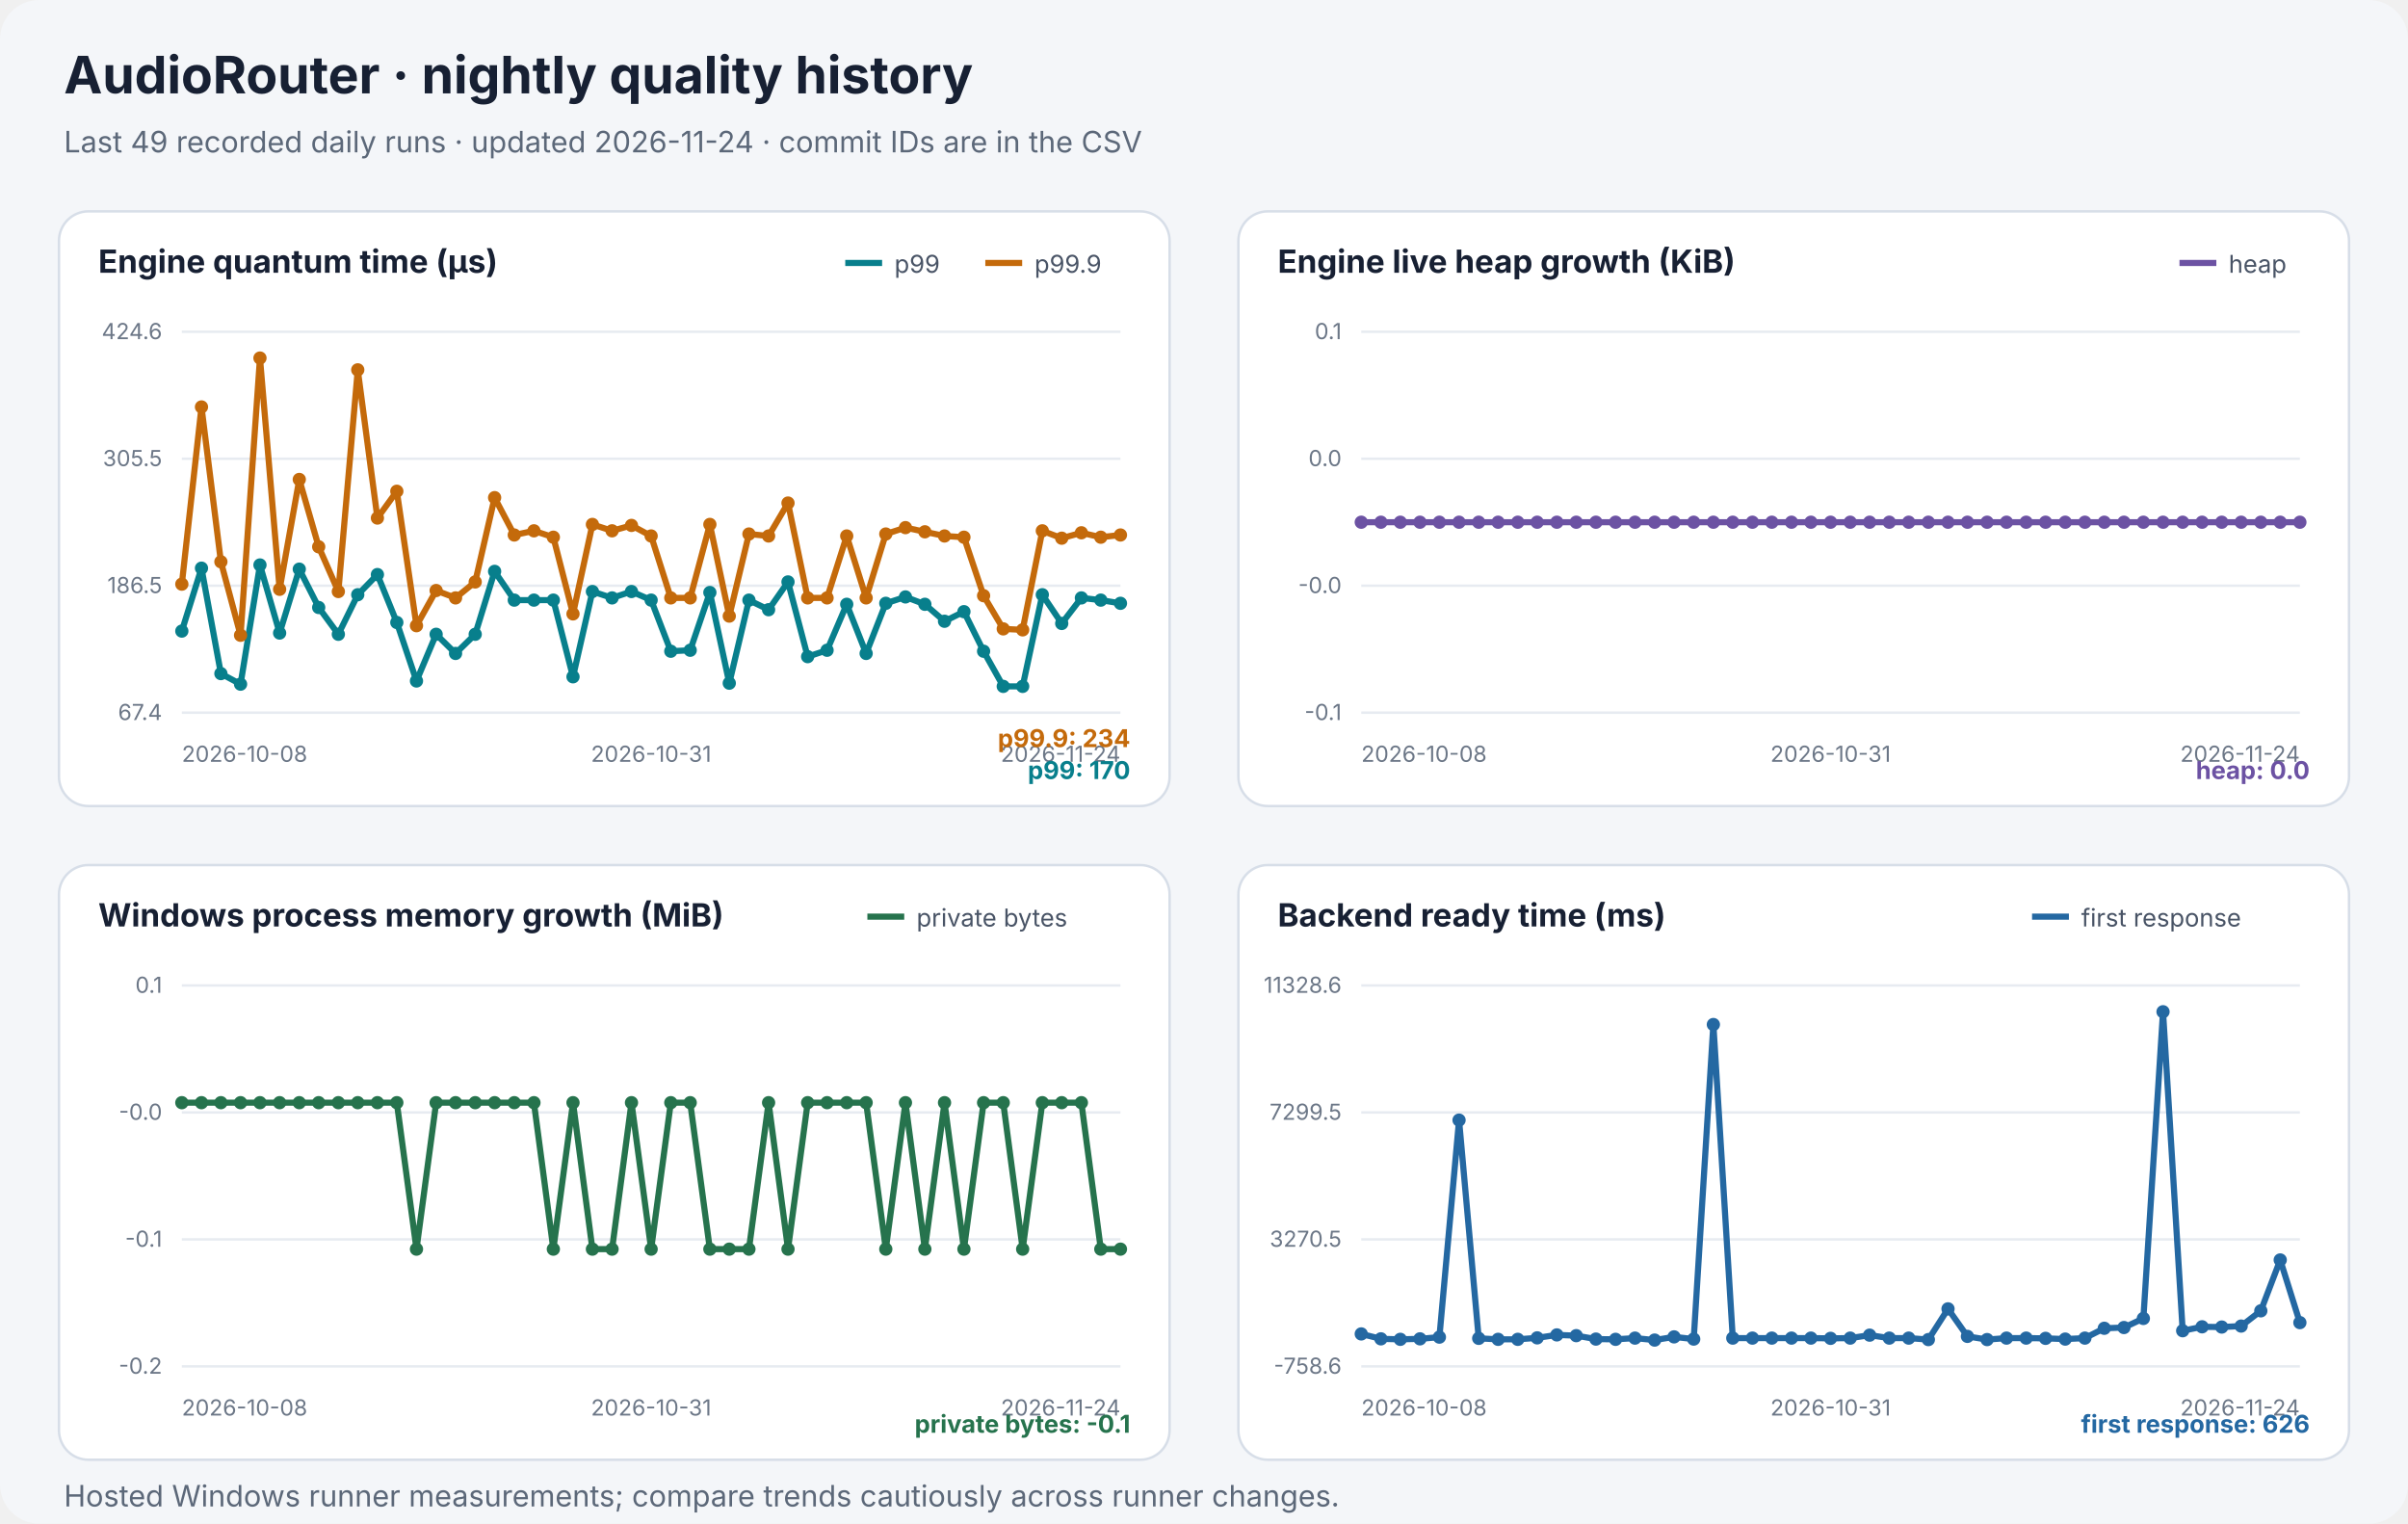
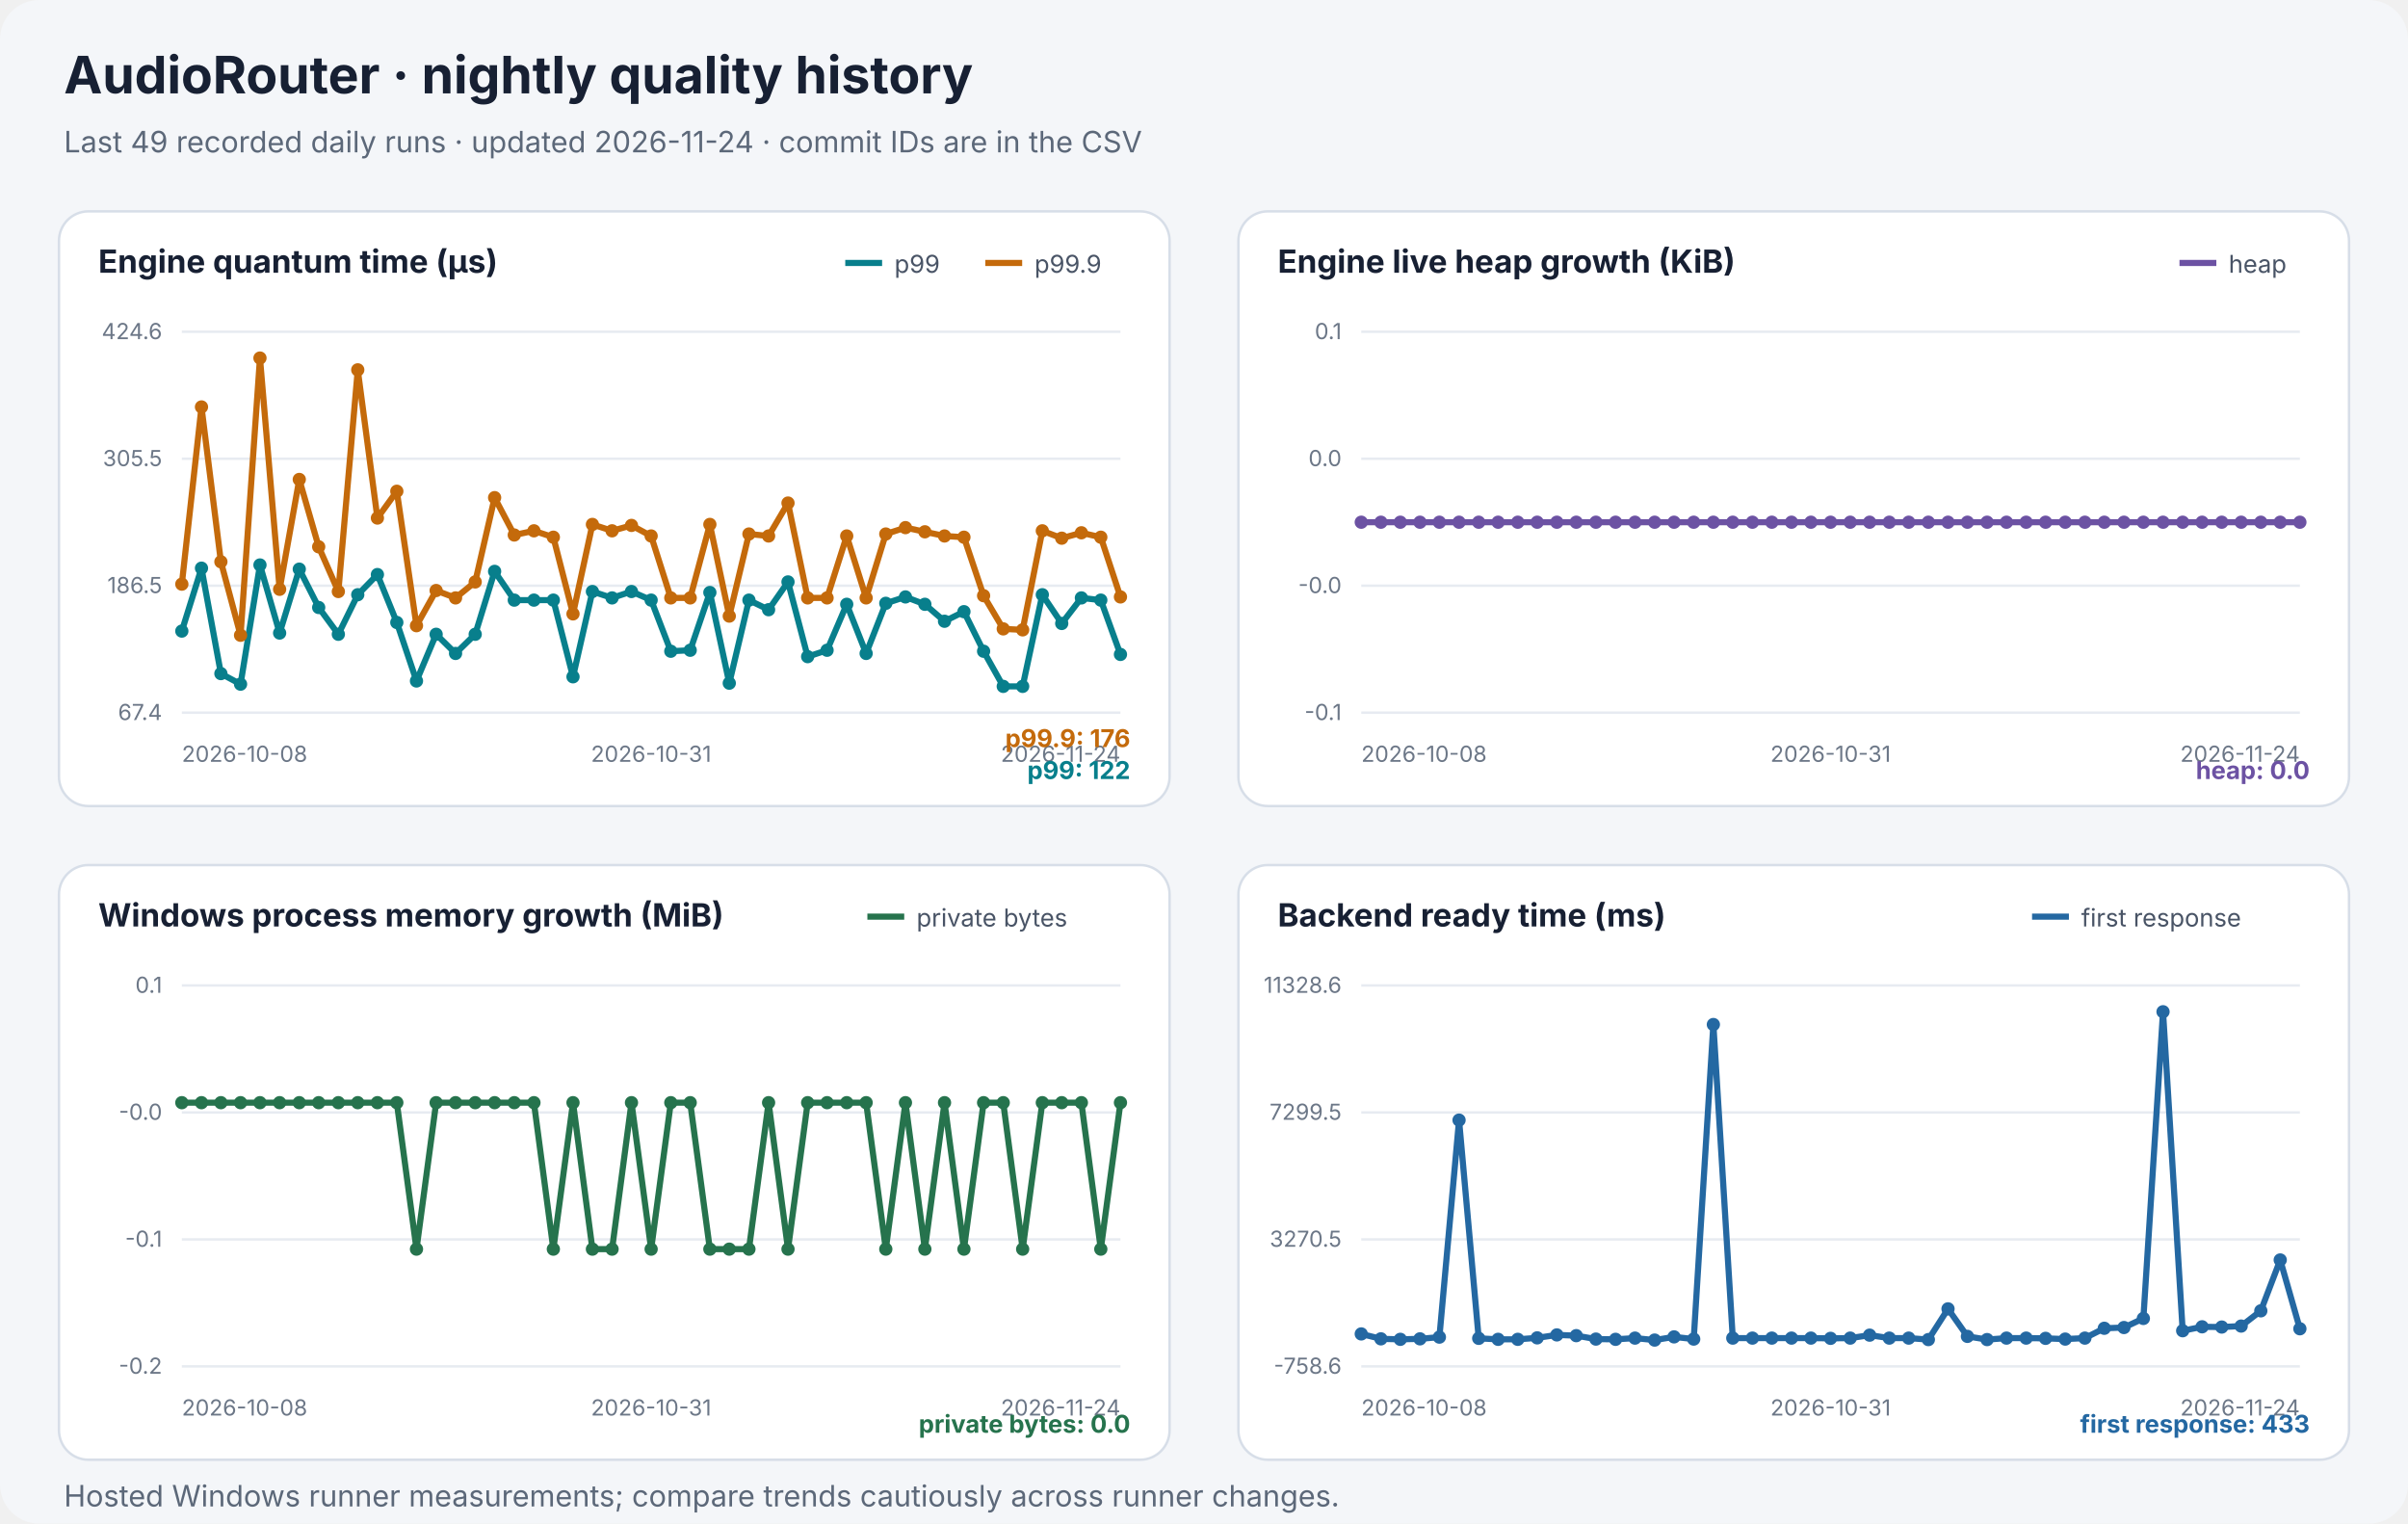
<svg xmlns="http://www.w3.org/2000/svg" width="980" height="620" viewBox="0 0 980 620" role="img" aria-labelledby="chart-title chart-desc">
  <style>text{font-family:system-ui,-apple-system,"Segoe UI",sans-serif}.heading{font-size:21px;font-weight:700;fill:#172033}.subtitle{font-size:12px;fill:#5c6879}.panel-title{font-size:13px;font-weight:650;fill:#172033}.axis{font-size:9px;fill:#6c7787}.legend{font-size:10px;fill:#495466}.latest{font-size:10px;font-weight:650}</style>
  <rect width="980" height="620" rx="16" fill="#f4f6f9" />
  <text x="26" y="38" class="heading">AudioRouter · nightly quality history</text>
  <text x="26" y="62" class="subtitle">Last 49 recorded daily runs · updated 2026-11-24 · commit IDs are in the CSV</text>
  <g role="group" aria-label="Engine quantum time (µs)">
    <rect x="24" y="86" width="452" height="242" rx="12" fill="#ffffff" stroke="#d7dee8" />
    <text x="40" y="111" class="panel-title">Engine quantum time (µs)</text>
    <line x1="401" y1="107" x2="416" y2="107" stroke="#c46a0b" stroke-width="2.5" />
    <text x="421" y="111" class="legend">p99.9</text>
    <line x1="344" y1="107" x2="359" y2="107" stroke="#087f8c" stroke-width="2.5" />
    <text x="364" y="111" class="legend">p99</text>
    <line x1="74" y1="135" x2="456" y2="135" stroke="#e7ebf1" />
    <text x="66" y="138" text-anchor="end" class="axis">424.6</text>
    <line x1="74" y1="186.667" x2="456" y2="186.667" stroke="#e7ebf1" />
    <text x="66" y="189.667" text-anchor="end" class="axis">305.5</text>
    <line x1="74" y1="238.333" x2="456" y2="238.333" stroke="#e7ebf1" />
    <text x="66" y="241.333" text-anchor="end" class="axis">186.5</text>
    <line x1="74" y1="290" x2="456" y2="290" stroke="#e7ebf1" />
    <text x="66" y="293" text-anchor="end" class="axis">67.4</text>
    <text x="74" y="310" text-anchor="start" class="axis">2026-10-08</text>
    <text x="265" y="310" text-anchor="middle" class="axis">2026-10-31</text>
    <text x="456" y="310" text-anchor="end" class="axis">2026-11-24</text>
-     <polyline points="74.0,256.8 82.0,231.2 89.9,274.1 97.9,278.4 105.8,229.9 113.8,257.6 121.8,231.6 129.7,247.2 137.7,258.1 145.6,242.0 153.6,233.8 161.5,253.3 169.5,277.1 177.5,258.1 185.4,265.9 193.4,258.1 201.3,232.5 209.3,244.2 217.3,244.2 225.2,244.2 233.2,275.4 241.1,240.7 249.1,243.3 257.0,240.7 265.0,244.2 273.0,265.0 280.9,264.6 288.9,241.1 296.8,278.0 304.8,244.2 312.8,248.1 320.7,236.8 328.7,267.2 336.6,264.6 344.6,245.9 352.5,265.9 360.5,245.5 368.5,242.9 376.4,245.9 384.4,252.8 392.3,248.9 400.3,265.0 408.3,279.3 416.2,279.3 424.2,242.0 432.1,253.7 440.1,243.3 448.0,244.2 456.0,245.5" fill="none" stroke="#087f8c" stroke-width="2.5" stroke-linejoin="round" stroke-linecap="round" />
+     <polyline points="74.0,256.8 82.0,231.2 89.9,274.1 97.9,278.4 105.8,229.9 113.8,257.6 121.8,231.6 129.7,247.2 137.7,258.1 145.6,242.0 153.6,233.8 161.5,253.3 169.5,277.1 177.5,258.1 185.4,265.9 193.4,258.1 201.3,232.5 209.3,244.2 217.3,244.2 225.2,244.2 233.2,275.4 241.1,240.7 249.1,243.3 257.0,240.7 265.0,244.2 273.0,265.0 280.9,264.6 288.9,241.1 296.8,278.0 304.8,244.2 312.8,248.1 320.7,236.8 328.7,267.2 336.6,264.6 344.6,245.9 352.5,265.9 360.5,245.5 368.5,242.9 376.4,245.9 384.4,252.8 392.3,248.9 400.3,265.0 408.3,279.3 416.2,279.3 424.2,242.0 432.1,253.7 440.1,243.3 448.0,244.2 456.0,266.3" fill="none" stroke="#087f8c" stroke-width="2.5" stroke-linejoin="round" stroke-linecap="round" />
    <circle cx="74.0" cy="256.8" r="2.7" fill="#087f8c" />
    <circle cx="82.0" cy="231.2" r="2.7" fill="#087f8c" />
    <circle cx="89.9" cy="274.1" r="2.7" fill="#087f8c" />
    <circle cx="97.9" cy="278.4" r="2.7" fill="#087f8c" />
    <circle cx="105.8" cy="229.9" r="2.7" fill="#087f8c" />
    <circle cx="113.8" cy="257.6" r="2.7" fill="#087f8c" />
    <circle cx="121.8" cy="231.6" r="2.7" fill="#087f8c" />
    <circle cx="129.7" cy="247.2" r="2.7" fill="#087f8c" />
    <circle cx="137.7" cy="258.1" r="2.7" fill="#087f8c" />
    <circle cx="145.6" cy="242.0" r="2.7" fill="#087f8c" />
    <circle cx="153.6" cy="233.8" r="2.7" fill="#087f8c" />
    <circle cx="161.5" cy="253.3" r="2.7" fill="#087f8c" />
    <circle cx="169.5" cy="277.1" r="2.7" fill="#087f8c" />
    <circle cx="177.5" cy="258.1" r="2.7" fill="#087f8c" />
    <circle cx="185.4" cy="265.9" r="2.7" fill="#087f8c" />
    <circle cx="193.4" cy="258.1" r="2.7" fill="#087f8c" />
    <circle cx="201.3" cy="232.5" r="2.7" fill="#087f8c" />
    <circle cx="209.3" cy="244.2" r="2.7" fill="#087f8c" />
    <circle cx="217.3" cy="244.2" r="2.7" fill="#087f8c" />
    <circle cx="225.2" cy="244.2" r="2.7" fill="#087f8c" />
    <circle cx="233.2" cy="275.4" r="2.7" fill="#087f8c" />
    <circle cx="241.1" cy="240.7" r="2.7" fill="#087f8c" />
    <circle cx="249.1" cy="243.3" r="2.7" fill="#087f8c" />
    <circle cx="257.0" cy="240.7" r="2.7" fill="#087f8c" />
    <circle cx="265.0" cy="244.2" r="2.7" fill="#087f8c" />
    <circle cx="273.0" cy="265.0" r="2.7" fill="#087f8c" />
    <circle cx="280.9" cy="264.6" r="2.7" fill="#087f8c" />
    <circle cx="288.9" cy="241.1" r="2.7" fill="#087f8c" />
    <circle cx="296.8" cy="278.0" r="2.7" fill="#087f8c" />
    <circle cx="304.8" cy="244.2" r="2.7" fill="#087f8c" />
    <circle cx="312.8" cy="248.1" r="2.7" fill="#087f8c" />
    <circle cx="320.7" cy="236.8" r="2.7" fill="#087f8c" />
    <circle cx="328.7" cy="267.2" r="2.7" fill="#087f8c" />
    <circle cx="336.6" cy="264.6" r="2.7" fill="#087f8c" />
    <circle cx="344.6" cy="245.9" r="2.7" fill="#087f8c" />
    <circle cx="352.5" cy="265.9" r="2.7" fill="#087f8c" />
    <circle cx="360.5" cy="245.5" r="2.7" fill="#087f8c" />
    <circle cx="368.5" cy="242.9" r="2.7" fill="#087f8c" />
    <circle cx="376.4" cy="245.9" r="2.7" fill="#087f8c" />
    <circle cx="384.4" cy="252.8" r="2.7" fill="#087f8c" />
    <circle cx="392.3" cy="248.9" r="2.7" fill="#087f8c" />
    <circle cx="400.3" cy="265.0" r="2.7" fill="#087f8c" />
    <circle cx="408.3" cy="279.3" r="2.7" fill="#087f8c" />
    <circle cx="416.2" cy="279.3" r="2.7" fill="#087f8c" />
    <circle cx="424.2" cy="242.0" r="2.7" fill="#087f8c" />
    <circle cx="432.1" cy="253.7" r="2.7" fill="#087f8c" />
    <circle cx="440.1" cy="243.3" r="2.7" fill="#087f8c" />
    <circle cx="448.0" cy="244.2" r="2.7" fill="#087f8c" />
-     <circle cx="456.0" cy="245.5" r="2.7" fill="#087f8c" />
-     <text x="460" y="317" text-anchor="end" class="latest" fill="#087f8c">p99: 170</text>
-     <polyline points="74.0,237.7 82.0,165.6 89.9,228.6 97.9,258.5 105.8,145.7 113.8,239.8 121.8,195.1 129.7,222.5 137.7,240.7 145.6,150.5 153.6,210.8 161.5,199.9 169.5,254.6 177.5,240.3 185.4,243.3 193.4,236.8 201.3,202.5 209.3,217.7 217.3,216.0 225.2,218.6 233.2,249.8 241.1,213.4 249.1,216.0 257.0,213.8 265.0,218.1 273.0,243.3 280.9,243.3 288.9,213.4 296.8,250.7 304.8,217.3 312.8,218.1 320.7,204.7 328.7,243.3 336.6,243.3 344.6,218.1 352.5,243.3 360.5,217.3 368.5,214.7 376.4,216.4 384.4,218.1 392.3,218.6 400.3,242.4 408.3,255.9 416.2,256.3 424.2,216.0 432.1,219.0 440.1,216.8 448.0,218.6 456.0,217.7" fill="none" stroke="#c46a0b" stroke-width="2.5" stroke-linejoin="round" stroke-linecap="round" />
+     <circle cx="456.0" cy="266.3" r="2.7" fill="#087f8c" />
+     <text x="460" y="317" text-anchor="end" class="latest" fill="#087f8c">p99: 122</text>
+     <polyline points="74.0,237.7 82.0,165.6 89.9,228.6 97.9,258.5 105.8,145.7 113.8,239.8 121.8,195.1 129.7,222.5 137.7,240.7 145.6,150.5 153.6,210.8 161.5,199.9 169.5,254.6 177.5,240.3 185.4,243.3 193.4,236.8 201.3,202.5 209.3,217.7 217.3,216.0 225.2,218.6 233.2,249.8 241.1,213.4 249.1,216.0 257.0,213.8 265.0,218.1 273.0,243.3 280.9,243.3 288.9,213.4 296.8,250.7 304.8,217.3 312.8,218.1 320.7,204.7 328.7,243.3 336.6,243.3 344.6,218.1 352.5,243.3 360.5,217.3 368.5,214.7 376.4,216.4 384.4,218.1 392.3,218.6 400.3,242.4 408.3,255.9 416.2,256.3 424.2,216.0 432.1,219.0 440.1,216.8 448.0,218.6 456.0,242.9" fill="none" stroke="#c46a0b" stroke-width="2.5" stroke-linejoin="round" stroke-linecap="round" />
    <circle cx="74.0" cy="237.7" r="2.7" fill="#c46a0b" />
    <circle cx="82.0" cy="165.6" r="2.7" fill="#c46a0b" />
    <circle cx="89.9" cy="228.6" r="2.7" fill="#c46a0b" />
    <circle cx="97.9" cy="258.5" r="2.7" fill="#c46a0b" />
    <circle cx="105.8" cy="145.7" r="2.7" fill="#c46a0b" />
    <circle cx="113.8" cy="239.8" r="2.7" fill="#c46a0b" />
    <circle cx="121.8" cy="195.1" r="2.7" fill="#c46a0b" />
    <circle cx="129.7" cy="222.5" r="2.7" fill="#c46a0b" />
    <circle cx="137.7" cy="240.7" r="2.7" fill="#c46a0b" />
    <circle cx="145.6" cy="150.5" r="2.7" fill="#c46a0b" />
    <circle cx="153.6" cy="210.8" r="2.7" fill="#c46a0b" />
    <circle cx="161.5" cy="199.9" r="2.7" fill="#c46a0b" />
    <circle cx="169.5" cy="254.6" r="2.7" fill="#c46a0b" />
    <circle cx="177.5" cy="240.3" r="2.7" fill="#c46a0b" />
    <circle cx="185.4" cy="243.3" r="2.7" fill="#c46a0b" />
    <circle cx="193.4" cy="236.8" r="2.7" fill="#c46a0b" />
    <circle cx="201.3" cy="202.5" r="2.7" fill="#c46a0b" />
    <circle cx="209.3" cy="217.7" r="2.7" fill="#c46a0b" />
    <circle cx="217.3" cy="216.0" r="2.7" fill="#c46a0b" />
    <circle cx="225.2" cy="218.6" r="2.7" fill="#c46a0b" />
    <circle cx="233.2" cy="249.8" r="2.7" fill="#c46a0b" />
    <circle cx="241.1" cy="213.4" r="2.7" fill="#c46a0b" />
    <circle cx="249.1" cy="216.0" r="2.7" fill="#c46a0b" />
    <circle cx="257.0" cy="213.8" r="2.7" fill="#c46a0b" />
    <circle cx="265.0" cy="218.1" r="2.7" fill="#c46a0b" />
    <circle cx="273.0" cy="243.3" r="2.7" fill="#c46a0b" />
    <circle cx="280.9" cy="243.3" r="2.7" fill="#c46a0b" />
    <circle cx="288.9" cy="213.4" r="2.7" fill="#c46a0b" />
    <circle cx="296.8" cy="250.7" r="2.7" fill="#c46a0b" />
    <circle cx="304.8" cy="217.3" r="2.7" fill="#c46a0b" />
    <circle cx="312.8" cy="218.1" r="2.7" fill="#c46a0b" />
    <circle cx="320.7" cy="204.7" r="2.7" fill="#c46a0b" />
    <circle cx="328.7" cy="243.3" r="2.7" fill="#c46a0b" />
    <circle cx="336.6" cy="243.3" r="2.7" fill="#c46a0b" />
    <circle cx="344.6" cy="218.1" r="2.7" fill="#c46a0b" />
    <circle cx="352.5" cy="243.3" r="2.7" fill="#c46a0b" />
    <circle cx="360.5" cy="217.3" r="2.7" fill="#c46a0b" />
    <circle cx="368.5" cy="214.7" r="2.7" fill="#c46a0b" />
    <circle cx="376.4" cy="216.4" r="2.7" fill="#c46a0b" />
    <circle cx="384.4" cy="218.1" r="2.7" fill="#c46a0b" />
    <circle cx="392.3" cy="218.6" r="2.7" fill="#c46a0b" />
    <circle cx="400.3" cy="242.4" r="2.7" fill="#c46a0b" />
    <circle cx="408.3" cy="255.9" r="2.7" fill="#c46a0b" />
    <circle cx="416.2" cy="256.3" r="2.7" fill="#c46a0b" />
    <circle cx="424.2" cy="216.0" r="2.7" fill="#c46a0b" />
    <circle cx="432.1" cy="219.0" r="2.7" fill="#c46a0b" />
    <circle cx="440.1" cy="216.8" r="2.7" fill="#c46a0b" />
    <circle cx="448.0" cy="218.6" r="2.7" fill="#c46a0b" />
-     <circle cx="456.0" cy="217.7" r="2.7" fill="#c46a0b" />
-     <text x="460" y="304" text-anchor="end" class="latest" fill="#c46a0b">p99.9: 234</text>
+     <circle cx="456.0" cy="242.9" r="2.7" fill="#c46a0b" />
+     <text x="460" y="304" text-anchor="end" class="latest" fill="#c46a0b">p99.9: 176</text>
  </g>
  <g role="group" aria-label="Engine live heap growth (KiB)">
    <rect x="504" y="86" width="452" height="242" rx="12" fill="#ffffff" stroke="#d7dee8" />
    <text x="520" y="111" class="panel-title">Engine live heap growth (KiB)</text>
    <line x1="887" y1="107" x2="902" y2="107" stroke="#6c52a3" stroke-width="2.5" />
    <text x="907" y="111" class="legend">heap</text>
    <line x1="554" y1="135" x2="936" y2="135" stroke="#e7ebf1" />
    <text x="546" y="138" text-anchor="end" class="axis">0.1</text>
    <line x1="554" y1="186.667" x2="936" y2="186.667" stroke="#e7ebf1" />
    <text x="546" y="189.667" text-anchor="end" class="axis">0.0</text>
    <line x1="554" y1="238.333" x2="936" y2="238.333" stroke="#e7ebf1" />
    <text x="546" y="241.333" text-anchor="end" class="axis">-0.0</text>
    <line x1="554" y1="290" x2="936" y2="290" stroke="#e7ebf1" />
    <text x="546" y="293" text-anchor="end" class="axis">-0.1</text>
    <text x="554" y="310" text-anchor="start" class="axis">2026-10-08</text>
    <text x="745" y="310" text-anchor="middle" class="axis">2026-10-31</text>
    <text x="936" y="310" text-anchor="end" class="axis">2026-11-24</text>
    <polyline points="554.0,212.5 562.0,212.5 569.9,212.5 577.9,212.5 585.8,212.5 593.8,212.5 601.8,212.5 609.7,212.5 617.7,212.5 625.6,212.5 633.6,212.5 641.5,212.5 649.5,212.5 657.5,212.5 665.4,212.5 673.4,212.5 681.3,212.5 689.3,212.5 697.3,212.5 705.2,212.5 713.2,212.5 721.1,212.5 729.1,212.5 737.0,212.5 745.0,212.5 753.0,212.5 760.9,212.5 768.9,212.5 776.8,212.5 784.8,212.5 792.8,212.5 800.7,212.5 808.7,212.5 816.6,212.5 824.6,212.5 832.5,212.5 840.5,212.5 848.5,212.5 856.4,212.5 864.4,212.5 872.3,212.5 880.3,212.5 888.3,212.5 896.2,212.5 904.2,212.5 912.1,212.5 920.1,212.5 928.0,212.5 936.0,212.5" fill="none" stroke="#6c52a3" stroke-width="2.5" stroke-linejoin="round" stroke-linecap="round" />
    <circle cx="554.0" cy="212.5" r="2.7" fill="#6c52a3" />
    <circle cx="562.0" cy="212.5" r="2.7" fill="#6c52a3" />
    <circle cx="569.9" cy="212.5" r="2.7" fill="#6c52a3" />
    <circle cx="577.9" cy="212.5" r="2.7" fill="#6c52a3" />
    <circle cx="585.8" cy="212.5" r="2.7" fill="#6c52a3" />
    <circle cx="593.8" cy="212.5" r="2.7" fill="#6c52a3" />
    <circle cx="601.8" cy="212.5" r="2.7" fill="#6c52a3" />
    <circle cx="609.7" cy="212.5" r="2.7" fill="#6c52a3" />
    <circle cx="617.7" cy="212.5" r="2.7" fill="#6c52a3" />
    <circle cx="625.6" cy="212.5" r="2.7" fill="#6c52a3" />
    <circle cx="633.6" cy="212.5" r="2.7" fill="#6c52a3" />
    <circle cx="641.5" cy="212.5" r="2.7" fill="#6c52a3" />
    <circle cx="649.5" cy="212.5" r="2.7" fill="#6c52a3" />
    <circle cx="657.5" cy="212.5" r="2.7" fill="#6c52a3" />
    <circle cx="665.4" cy="212.5" r="2.7" fill="#6c52a3" />
    <circle cx="673.4" cy="212.5" r="2.7" fill="#6c52a3" />
    <circle cx="681.3" cy="212.5" r="2.7" fill="#6c52a3" />
    <circle cx="689.3" cy="212.5" r="2.7" fill="#6c52a3" />
    <circle cx="697.3" cy="212.5" r="2.7" fill="#6c52a3" />
    <circle cx="705.2" cy="212.5" r="2.7" fill="#6c52a3" />
    <circle cx="713.2" cy="212.5" r="2.7" fill="#6c52a3" />
    <circle cx="721.1" cy="212.5" r="2.7" fill="#6c52a3" />
    <circle cx="729.1" cy="212.5" r="2.7" fill="#6c52a3" />
    <circle cx="737.0" cy="212.5" r="2.7" fill="#6c52a3" />
    <circle cx="745.0" cy="212.5" r="2.7" fill="#6c52a3" />
    <circle cx="753.0" cy="212.5" r="2.7" fill="#6c52a3" />
    <circle cx="760.9" cy="212.5" r="2.7" fill="#6c52a3" />
    <circle cx="768.9" cy="212.5" r="2.7" fill="#6c52a3" />
    <circle cx="776.8" cy="212.5" r="2.7" fill="#6c52a3" />
    <circle cx="784.8" cy="212.5" r="2.7" fill="#6c52a3" />
    <circle cx="792.8" cy="212.5" r="2.7" fill="#6c52a3" />
    <circle cx="800.7" cy="212.5" r="2.7" fill="#6c52a3" />
    <circle cx="808.7" cy="212.5" r="2.7" fill="#6c52a3" />
    <circle cx="816.6" cy="212.5" r="2.7" fill="#6c52a3" />
    <circle cx="824.6" cy="212.5" r="2.7" fill="#6c52a3" />
    <circle cx="832.5" cy="212.5" r="2.7" fill="#6c52a3" />
    <circle cx="840.5" cy="212.5" r="2.7" fill="#6c52a3" />
    <circle cx="848.5" cy="212.5" r="2.7" fill="#6c52a3" />
    <circle cx="856.4" cy="212.5" r="2.7" fill="#6c52a3" />
    <circle cx="864.4" cy="212.5" r="2.7" fill="#6c52a3" />
    <circle cx="872.3" cy="212.5" r="2.7" fill="#6c52a3" />
    <circle cx="880.3" cy="212.5" r="2.7" fill="#6c52a3" />
    <circle cx="888.3" cy="212.5" r="2.7" fill="#6c52a3" />
    <circle cx="896.2" cy="212.5" r="2.7" fill="#6c52a3" />
    <circle cx="904.2" cy="212.5" r="2.7" fill="#6c52a3" />
    <circle cx="912.1" cy="212.5" r="2.7" fill="#6c52a3" />
    <circle cx="920.1" cy="212.5" r="2.7" fill="#6c52a3" />
    <circle cx="928.0" cy="212.5" r="2.7" fill="#6c52a3" />
    <circle cx="936.0" cy="212.5" r="2.7" fill="#6c52a3" />
    <text x="940" y="317" text-anchor="end" class="latest" fill="#6c52a3">heap: 0.0</text>
  </g>
  <g role="group" aria-label="Windows process memory growth (MiB)">
    <rect x="24" y="352" width="452" height="242" rx="12" fill="#ffffff" stroke="#d7dee8" />
    <text x="40" y="377" class="panel-title">Windows process memory growth (MiB)</text>
    <line x1="353" y1="373" x2="368" y2="373" stroke="#26734d" stroke-width="2.5" />
    <text x="373" y="377" class="legend">private bytes</text>
    <line x1="74" y1="401" x2="456" y2="401" stroke="#e7ebf1" />
    <text x="66" y="404" text-anchor="end" class="axis">0.1</text>
    <line x1="74" y1="452.667" x2="456" y2="452.667" stroke="#e7ebf1" />
    <text x="66" y="455.667" text-anchor="end" class="axis">-0.0</text>
    <line x1="74" y1="504.333" x2="456" y2="504.333" stroke="#e7ebf1" />
    <text x="66" y="507.333" text-anchor="end" class="axis">-0.1</text>
    <line x1="74" y1="556" x2="456" y2="556" stroke="#e7ebf1" />
    <text x="66" y="559" text-anchor="end" class="axis">-0.2</text>
    <text x="74" y="576" text-anchor="start" class="axis">2026-10-08</text>
    <text x="265" y="576" text-anchor="middle" class="axis">2026-10-31</text>
    <text x="456" y="576" text-anchor="end" class="axis">2026-11-24</text>
-     <polyline points="74.0,448.7 82.0,448.7 89.9,448.7 97.9,448.7 105.8,448.7 113.8,448.7 121.8,448.7 129.7,448.7 137.7,448.7 145.6,448.7 153.6,448.7 161.5,448.7 169.5,508.3 177.5,448.7 185.4,448.7 193.4,448.7 201.3,448.7 209.3,448.7 217.3,448.7 225.2,508.3 233.2,448.7 241.1,508.3 249.1,508.3 257.0,448.7 265.0,508.3 273.0,448.7 280.9,448.7 288.9,508.3 296.8,508.3 304.8,508.3 312.8,448.7 320.7,508.3 328.7,448.7 336.6,448.7 344.6,448.7 352.5,448.7 360.5,508.3 368.5,448.7 376.4,508.3 384.4,448.7 392.3,508.3 400.3,448.7 408.3,448.7 416.2,508.3 424.2,448.7 432.1,448.7 440.1,448.7 448.0,508.3 456.0,508.3" fill="none" stroke="#26734d" stroke-width="2.5" stroke-linejoin="round" stroke-linecap="round" />
+     <polyline points="74.0,448.7 82.0,448.7 89.9,448.7 97.9,448.7 105.8,448.7 113.8,448.7 121.8,448.7 129.7,448.7 137.7,448.7 145.6,448.7 153.6,448.7 161.5,448.7 169.5,508.3 177.5,448.7 185.4,448.7 193.4,448.7 201.3,448.7 209.3,448.7 217.3,448.7 225.2,508.3 233.2,448.7 241.1,508.3 249.1,508.3 257.0,448.7 265.0,508.3 273.0,448.7 280.9,448.7 288.9,508.3 296.8,508.3 304.8,508.3 312.8,448.7 320.7,508.3 328.7,448.7 336.6,448.7 344.6,448.7 352.5,448.7 360.5,508.3 368.5,448.7 376.4,508.3 384.4,448.7 392.3,508.3 400.3,448.7 408.3,448.7 416.2,508.3 424.2,448.7 432.1,448.7 440.1,448.7 448.0,508.3 456.0,448.7" fill="none" stroke="#26734d" stroke-width="2.5" stroke-linejoin="round" stroke-linecap="round" />
    <circle cx="74.0" cy="448.7" r="2.7" fill="#26734d" />
    <circle cx="82.0" cy="448.7" r="2.7" fill="#26734d" />
    <circle cx="89.9" cy="448.7" r="2.7" fill="#26734d" />
    <circle cx="97.9" cy="448.7" r="2.7" fill="#26734d" />
    <circle cx="105.8" cy="448.7" r="2.7" fill="#26734d" />
    <circle cx="113.8" cy="448.7" r="2.7" fill="#26734d" />
    <circle cx="121.8" cy="448.7" r="2.7" fill="#26734d" />
    <circle cx="129.7" cy="448.7" r="2.7" fill="#26734d" />
    <circle cx="137.7" cy="448.7" r="2.7" fill="#26734d" />
    <circle cx="145.6" cy="448.7" r="2.7" fill="#26734d" />
    <circle cx="153.6" cy="448.7" r="2.7" fill="#26734d" />
    <circle cx="161.5" cy="448.7" r="2.7" fill="#26734d" />
    <circle cx="169.5" cy="508.3" r="2.7" fill="#26734d" />
    <circle cx="177.5" cy="448.7" r="2.7" fill="#26734d" />
    <circle cx="185.4" cy="448.7" r="2.7" fill="#26734d" />
    <circle cx="193.4" cy="448.7" r="2.7" fill="#26734d" />
    <circle cx="201.3" cy="448.7" r="2.7" fill="#26734d" />
    <circle cx="209.3" cy="448.7" r="2.7" fill="#26734d" />
    <circle cx="217.3" cy="448.7" r="2.7" fill="#26734d" />
    <circle cx="225.2" cy="508.3" r="2.7" fill="#26734d" />
    <circle cx="233.2" cy="448.7" r="2.7" fill="#26734d" />
    <circle cx="241.1" cy="508.3" r="2.7" fill="#26734d" />
    <circle cx="249.1" cy="508.3" r="2.7" fill="#26734d" />
    <circle cx="257.0" cy="448.7" r="2.7" fill="#26734d" />
    <circle cx="265.0" cy="508.3" r="2.7" fill="#26734d" />
    <circle cx="273.0" cy="448.7" r="2.7" fill="#26734d" />
    <circle cx="280.9" cy="448.7" r="2.7" fill="#26734d" />
    <circle cx="288.9" cy="508.3" r="2.7" fill="#26734d" />
    <circle cx="296.8" cy="508.3" r="2.7" fill="#26734d" />
    <circle cx="304.8" cy="508.3" r="2.7" fill="#26734d" />
    <circle cx="312.8" cy="448.7" r="2.7" fill="#26734d" />
    <circle cx="320.7" cy="508.3" r="2.7" fill="#26734d" />
    <circle cx="328.7" cy="448.7" r="2.7" fill="#26734d" />
    <circle cx="336.6" cy="448.7" r="2.7" fill="#26734d" />
    <circle cx="344.6" cy="448.7" r="2.7" fill="#26734d" />
    <circle cx="352.5" cy="448.7" r="2.7" fill="#26734d" />
    <circle cx="360.5" cy="508.3" r="2.7" fill="#26734d" />
    <circle cx="368.5" cy="448.7" r="2.7" fill="#26734d" />
    <circle cx="376.4" cy="508.3" r="2.7" fill="#26734d" />
    <circle cx="384.4" cy="448.7" r="2.7" fill="#26734d" />
    <circle cx="392.3" cy="508.3" r="2.7" fill="#26734d" />
    <circle cx="400.3" cy="448.7" r="2.7" fill="#26734d" />
    <circle cx="408.3" cy="448.7" r="2.7" fill="#26734d" />
    <circle cx="416.2" cy="508.3" r="2.7" fill="#26734d" />
    <circle cx="424.2" cy="448.7" r="2.7" fill="#26734d" />
    <circle cx="432.1" cy="448.7" r="2.7" fill="#26734d" />
    <circle cx="440.1" cy="448.7" r="2.7" fill="#26734d" />
    <circle cx="448.0" cy="508.3" r="2.7" fill="#26734d" />
-     <circle cx="456.0" cy="508.3" r="2.7" fill="#26734d" />
-     <text x="460" y="583" text-anchor="end" class="latest" fill="#26734d">private bytes: -0.1</text>
+     <circle cx="456.0" cy="448.7" r="2.7" fill="#26734d" />
+     <text x="460" y="583" text-anchor="end" class="latest" fill="#26734d">private bytes: 0.0</text>
  </g>
  <g role="group" aria-label="Backend ready time (ms)">
    <rect x="504" y="352" width="452" height="242" rx="12" fill="#ffffff" stroke="#d7dee8" />
    <text x="520" y="377" class="panel-title">Backend ready time (ms)</text>
    <line x1="827" y1="373" x2="842" y2="373" stroke="#2468a2" stroke-width="2.5" />
    <text x="847" y="377" class="legend">first response</text>
    <line x1="554" y1="401" x2="936" y2="401" stroke="#e7ebf1" />
    <text x="546" y="404" text-anchor="end" class="axis">11328.6</text>
    <line x1="554" y1="452.667" x2="936" y2="452.667" stroke="#e7ebf1" />
    <text x="546" y="455.667" text-anchor="end" class="axis">7299.5</text>
    <line x1="554" y1="504.333" x2="936" y2="504.333" stroke="#e7ebf1" />
    <text x="546" y="507.333" text-anchor="end" class="axis">3270.5</text>
    <line x1="554" y1="556" x2="936" y2="556" stroke="#e7ebf1" />
    <text x="546" y="559" text-anchor="end" class="axis">-758.6</text>
    <text x="554" y="576" text-anchor="start" class="axis">2026-10-08</text>
    <text x="745" y="576" text-anchor="middle" class="axis">2026-10-31</text>
    <text x="936" y="576" text-anchor="end" class="axis">2026-11-24</text>
-     <polyline points="554.0,542.8 562.0,544.8 569.9,545.0 577.9,544.8 585.8,544.1 593.8,455.8 601.8,544.6 609.7,545.0 617.7,545.0 625.6,544.4 633.6,543.2 641.5,543.5 649.5,544.9 657.5,545.0 665.4,544.5 673.4,545.3 681.3,544.0 689.3,544.9 697.3,416.9 705.2,544.5 713.2,544.5 721.1,544.5 729.1,544.5 737.0,544.5 745.0,544.6 753.0,544.5 760.9,543.3 768.9,544.5 776.8,544.5 784.8,545.1 792.8,532.6 800.7,543.8 808.7,545.1 816.6,544.5 824.6,544.5 832.5,544.6 840.5,544.9 848.5,544.5 856.4,540.5 864.4,540.2 872.3,536.5 880.3,411.7 888.3,541.5 896.2,539.9 904.2,540.0 912.1,539.6 920.1,533.4 928.0,512.7 936.0,538.2" fill="none" stroke="#2468a2" stroke-width="2.5" stroke-linejoin="round" stroke-linecap="round" />
+     <polyline points="554.0,542.8 562.0,544.8 569.9,545.0 577.9,544.8 585.8,544.1 593.8,455.8 601.8,544.6 609.7,545.0 617.7,545.0 625.6,544.4 633.6,543.2 641.5,543.5 649.5,544.9 657.5,545.0 665.4,544.5 673.4,545.3 681.3,544.0 689.3,544.9 697.3,416.9 705.2,544.5 713.2,544.5 721.1,544.5 729.1,544.5 737.0,544.5 745.0,544.6 753.0,544.5 760.9,543.3 768.9,544.5 776.8,544.5 784.8,545.1 792.8,532.6 800.7,543.8 808.7,545.1 816.6,544.5 824.6,544.5 832.5,544.6 840.5,544.9 848.5,544.5 856.4,540.5 864.4,540.2 872.3,536.5 880.3,411.7 888.3,541.5 896.2,539.9 904.2,540.0 912.1,539.6 920.1,533.4 928.0,512.7 936.0,540.7" fill="none" stroke="#2468a2" stroke-width="2.5" stroke-linejoin="round" stroke-linecap="round" />
    <circle cx="554.0" cy="542.8" r="2.7" fill="#2468a2" />
    <circle cx="562.0" cy="544.8" r="2.7" fill="#2468a2" />
    <circle cx="569.9" cy="545.0" r="2.7" fill="#2468a2" />
    <circle cx="577.9" cy="544.8" r="2.7" fill="#2468a2" />
    <circle cx="585.8" cy="544.1" r="2.7" fill="#2468a2" />
    <circle cx="593.8" cy="455.8" r="2.7" fill="#2468a2" />
    <circle cx="601.8" cy="544.6" r="2.7" fill="#2468a2" />
    <circle cx="609.7" cy="545.0" r="2.7" fill="#2468a2" />
    <circle cx="617.7" cy="545.0" r="2.7" fill="#2468a2" />
    <circle cx="625.6" cy="544.4" r="2.7" fill="#2468a2" />
    <circle cx="633.6" cy="543.2" r="2.7" fill="#2468a2" />
    <circle cx="641.5" cy="543.5" r="2.7" fill="#2468a2" />
    <circle cx="649.5" cy="544.9" r="2.7" fill="#2468a2" />
    <circle cx="657.5" cy="545.0" r="2.7" fill="#2468a2" />
    <circle cx="665.4" cy="544.5" r="2.7" fill="#2468a2" />
    <circle cx="673.4" cy="545.3" r="2.7" fill="#2468a2" />
    <circle cx="681.3" cy="544.0" r="2.7" fill="#2468a2" />
    <circle cx="689.3" cy="544.9" r="2.7" fill="#2468a2" />
    <circle cx="697.3" cy="416.9" r="2.7" fill="#2468a2" />
    <circle cx="705.2" cy="544.5" r="2.7" fill="#2468a2" />
    <circle cx="713.2" cy="544.5" r="2.7" fill="#2468a2" />
    <circle cx="721.1" cy="544.5" r="2.7" fill="#2468a2" />
    <circle cx="729.1" cy="544.5" r="2.7" fill="#2468a2" />
    <circle cx="737.0" cy="544.5" r="2.7" fill="#2468a2" />
    <circle cx="745.0" cy="544.6" r="2.7" fill="#2468a2" />
    <circle cx="753.0" cy="544.5" r="2.7" fill="#2468a2" />
    <circle cx="760.9" cy="543.3" r="2.7" fill="#2468a2" />
    <circle cx="768.9" cy="544.5" r="2.7" fill="#2468a2" />
    <circle cx="776.8" cy="544.5" r="2.7" fill="#2468a2" />
    <circle cx="784.8" cy="545.1" r="2.7" fill="#2468a2" />
    <circle cx="792.8" cy="532.6" r="2.7" fill="#2468a2" />
    <circle cx="800.7" cy="543.8" r="2.7" fill="#2468a2" />
    <circle cx="808.7" cy="545.1" r="2.7" fill="#2468a2" />
    <circle cx="816.6" cy="544.5" r="2.7" fill="#2468a2" />
    <circle cx="824.6" cy="544.5" r="2.7" fill="#2468a2" />
    <circle cx="832.5" cy="544.6" r="2.7" fill="#2468a2" />
    <circle cx="840.5" cy="544.9" r="2.7" fill="#2468a2" />
    <circle cx="848.5" cy="544.5" r="2.7" fill="#2468a2" />
    <circle cx="856.4" cy="540.5" r="2.7" fill="#2468a2" />
    <circle cx="864.4" cy="540.2" r="2.7" fill="#2468a2" />
    <circle cx="872.3" cy="536.5" r="2.7" fill="#2468a2" />
    <circle cx="880.3" cy="411.7" r="2.7" fill="#2468a2" />
    <circle cx="888.3" cy="541.5" r="2.7" fill="#2468a2" />
    <circle cx="896.2" cy="539.9" r="2.7" fill="#2468a2" />
    <circle cx="904.2" cy="540.0" r="2.7" fill="#2468a2" />
    <circle cx="912.1" cy="539.6" r="2.7" fill="#2468a2" />
    <circle cx="920.1" cy="533.4" r="2.7" fill="#2468a2" />
    <circle cx="928.0" cy="512.7" r="2.7" fill="#2468a2" />
-     <circle cx="936.0" cy="538.2" r="2.7" fill="#2468a2" />
-     <text x="940" y="583" text-anchor="end" class="latest" fill="#2468a2">first response: 626</text>
+     <circle cx="936.0" cy="540.7" r="2.7" fill="#2468a2" />
+     <text x="940" y="583" text-anchor="end" class="latest" fill="#2468a2">first response: 433</text>
  </g>
  <text x="26" y="613" class="subtitle">Hosted Windows runner measurements; compare trends cautiously across runner changes.</text>
</svg>
